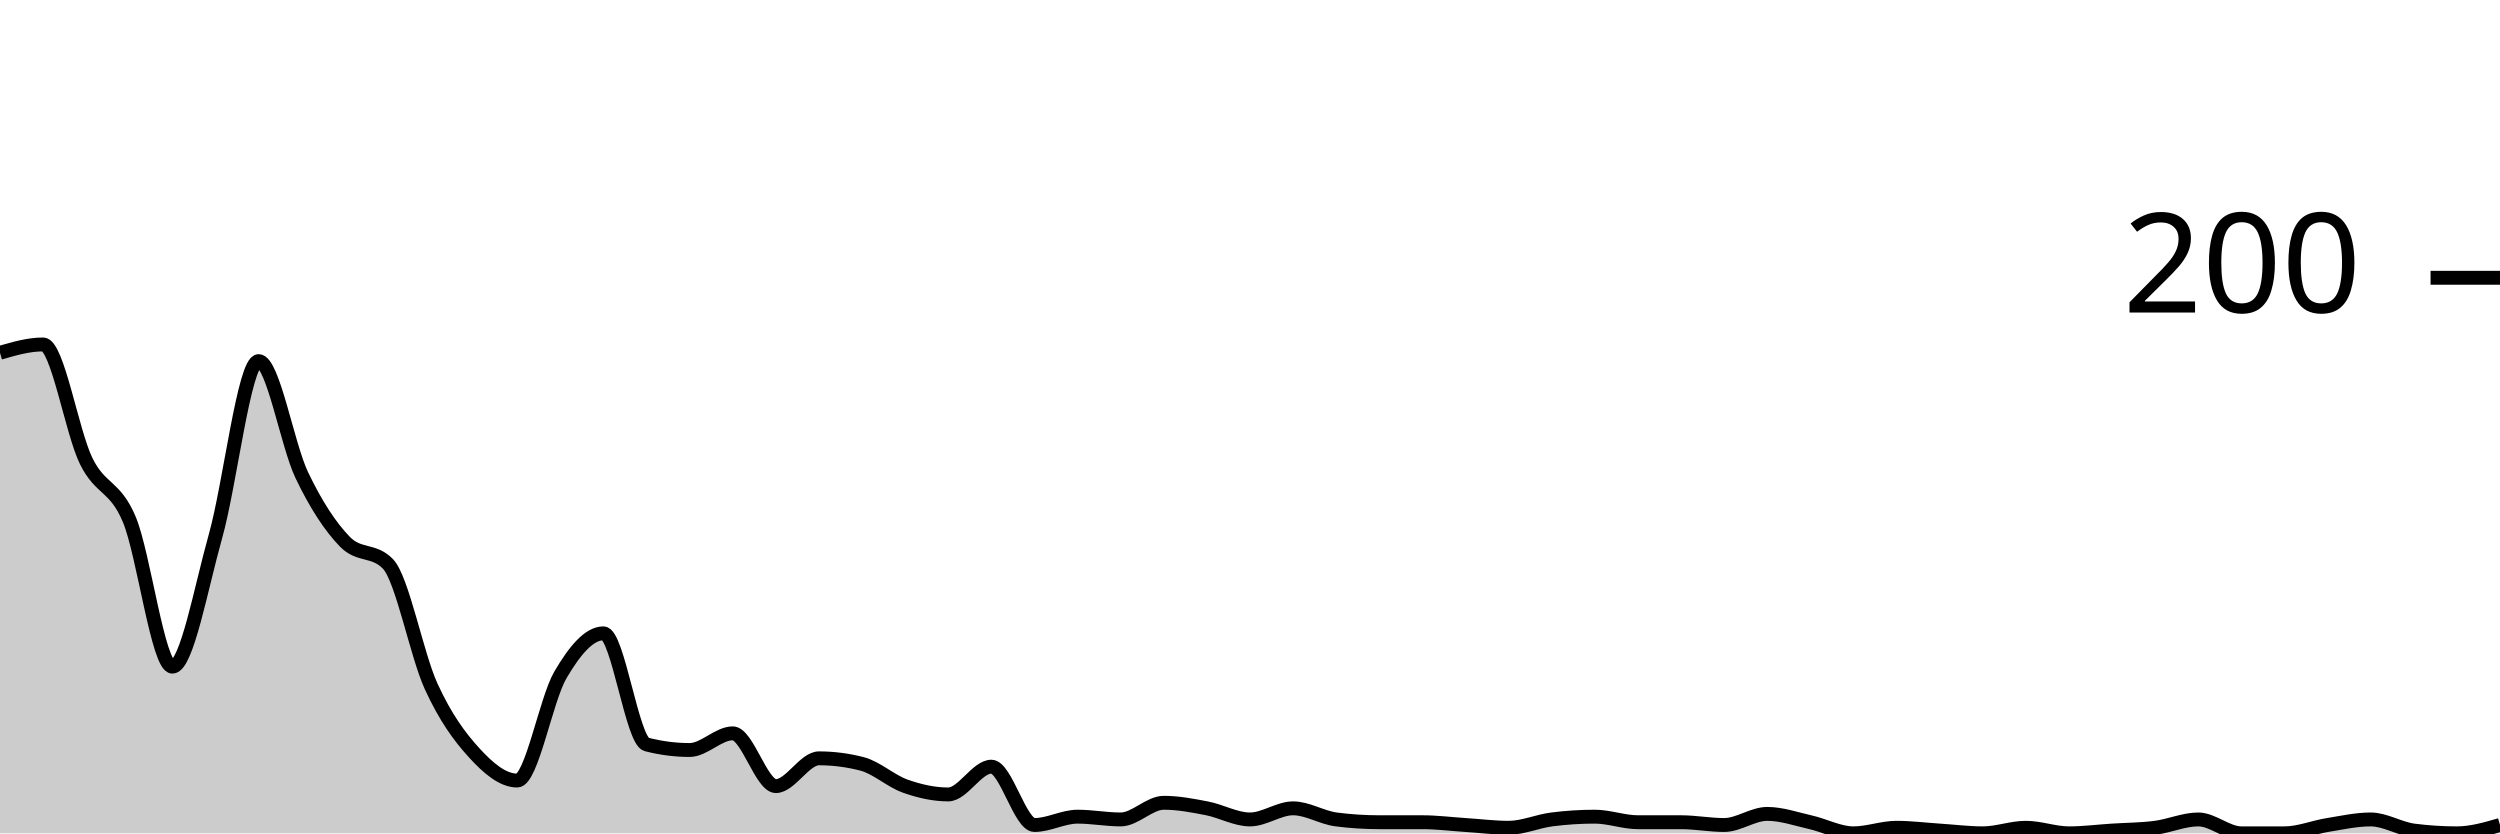
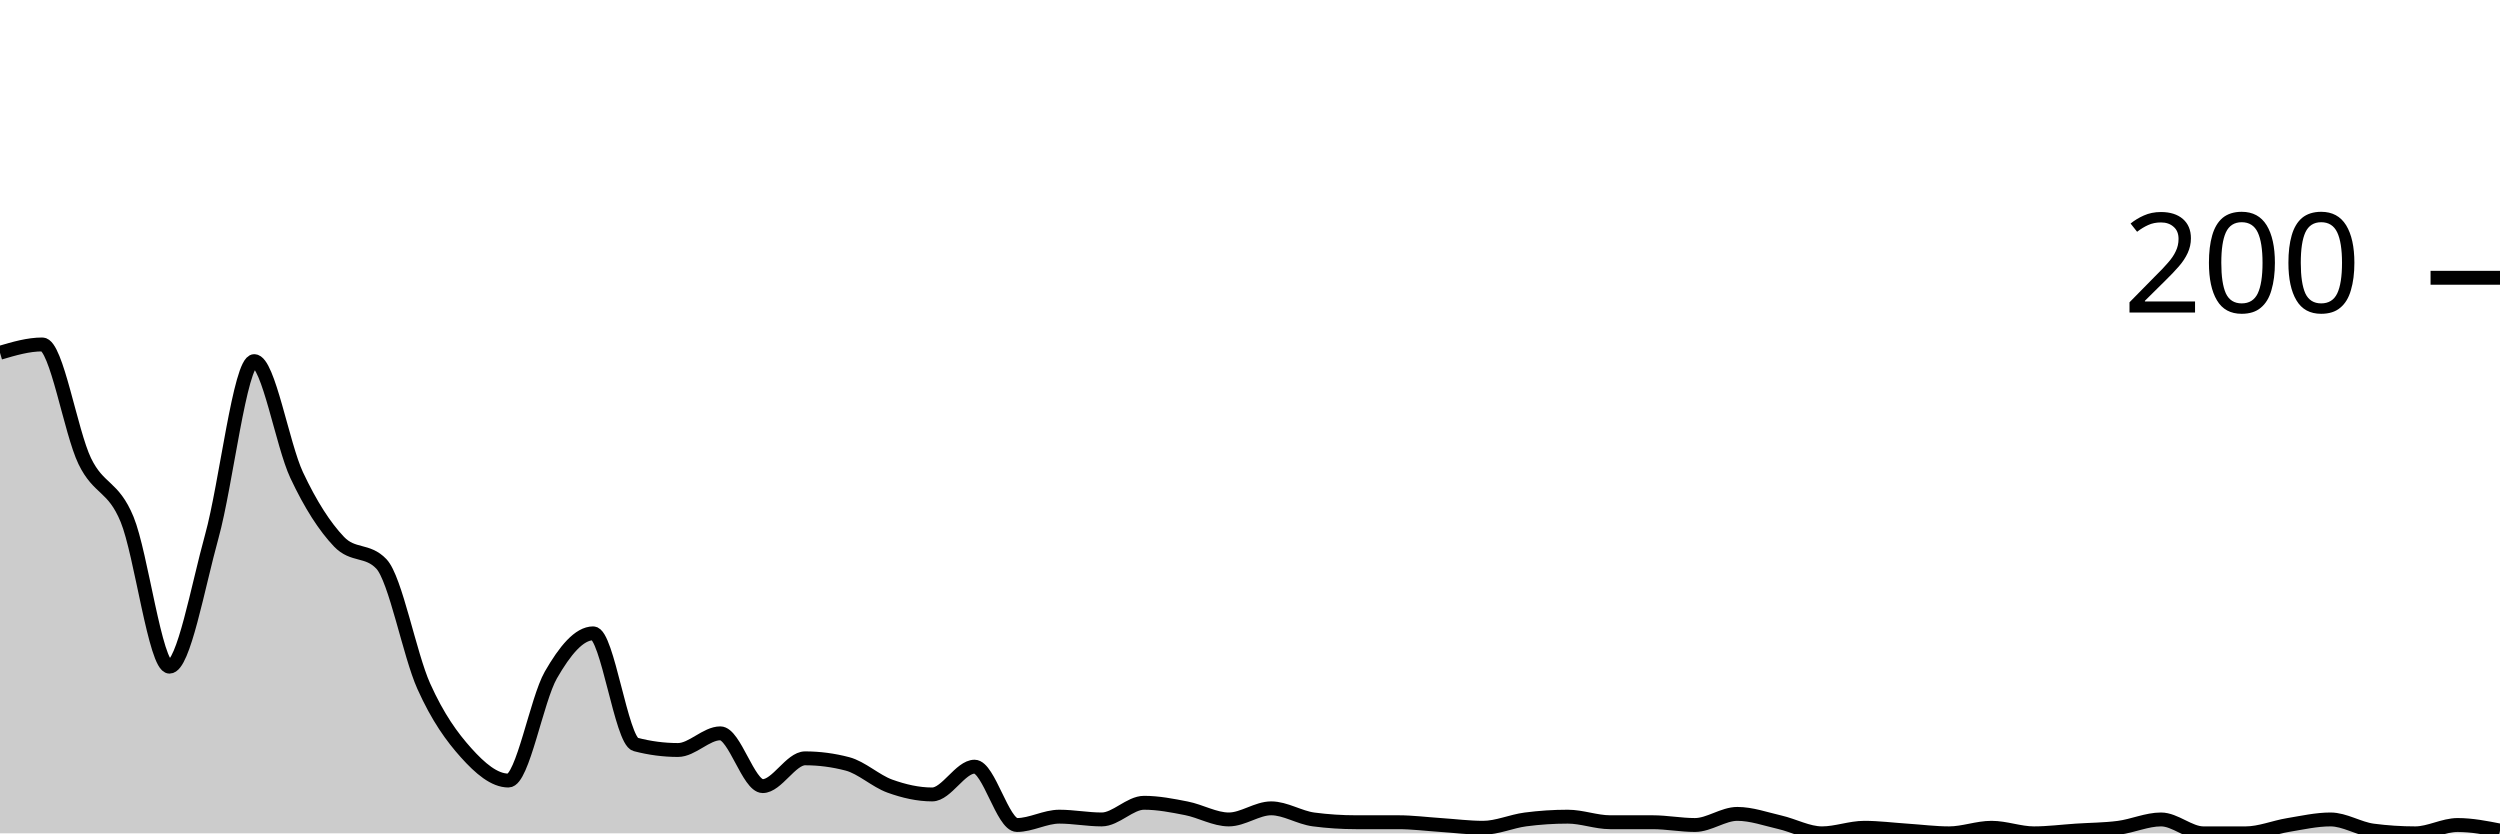
<svg xmlns="http://www.w3.org/2000/svg" viewBox="0 0 180 60">
  <g transform="translate(0,20)">
-     <path class="area" fill="rgba(0, 0, 0, 0.2)" d="M0,5.4C1.034,5.1,2.069,4.8,3.103,4.8C4.138,4.8,5.172,11.1,6.207,13.2C7.241,15.3,8.276,14.933,9.31,17.4C10.345,19.867,11.379,28,12.414,28C13.448,28,14.483,22.267,15.517,18.6C16.552,14.933,17.586,6,18.621,6C19.655,6,20.69,12.033,21.724,14.2C22.759,16.367,23.793,17.933,24.828,19C25.862,20.067,26.897,19.533,27.931,20.6C28.966,21.667,30,27.133,31.034,29.4C32.069,31.667,33.103,33.067,34.138,34.2C35.172,35.333,36.207,36.2,37.241,36.2C38.276,36.2,39.31,30.367,40.345,28.6C41.379,26.833,42.414,25.6,43.448,25.6C44.483,25.6,45.517,33.333,46.552,33.6C47.586,33.867,48.621,34,49.655,34C50.69,34,51.724,32.8,52.759,32.8C53.793,32.8,54.828,36.6,55.862,36.6C56.897,36.6,57.931,34.6,58.966,34.6C60,34.6,61.034,34.733,62.069,35C63.103,35.267,64.138,36.233,65.172,36.6C66.207,36.967,67.241,37.2,68.276,37.2C69.31,37.2,70.345,35.2,71.379,35.2C72.414,35.2,73.448,39.4,74.483,39.4C75.517,39.4,76.552,38.8,77.586,38.8C78.621,38.8,79.655,39,80.69,39C81.724,39,82.759,37.8,83.793,37.8C84.828,37.8,85.862,38,86.897,38.2C87.931,38.4,88.966,39,90,39C91.034,39,92.069,38.2,93.103,38.2C94.138,38.2,95.172,38.867,96.207,39C97.241,39.133,98.276,39.2,99.31,39.2C100.345,39.2,101.379,39.2,102.414,39.2C103.448,39.2,104.483,39.333,105.517,39.4C106.552,39.467,107.586,39.6,108.621,39.6C109.655,39.6,110.69,39.133,111.724,39C112.759,38.867,113.793,38.8,114.828,38.8C115.862,38.8,116.897,39.2,117.931,39.2C118.966,39.2,120,39.2,121.034,39.2C122.069,39.2,123.103,39.4,124.138,39.4C125.172,39.4,126.207,38.6,127.241,38.6C128.276,38.6,129.31,38.967,130.345,39.2C131.379,39.433,132.414,40,133.448,40C134.483,40,135.517,39.6,136.552,39.6C137.586,39.6,138.621,39.733,139.655,39.8C140.69,39.867,141.724,40,142.759,40C143.793,40,144.828,39.6,145.862,39.6C146.897,39.6,147.931,40,148.966,40C150,40,151.034,39.867,152.069,39.8C153.103,39.733,154.138,39.733,155.172,39.6C156.207,39.467,157.241,39,158.276,39C159.31,39,160.345,40,161.379,40C162.414,40,163.448,40,164.483,40C165.517,40,166.552,39.567,167.586,39.4C168.621,39.233,169.655,39,170.69,39C171.724,39,172.759,39.667,173.793,39.8C174.828,39.933,175.862,40,176.897,40C177.931,40,178.966,39.7,180,39.4L180,40C178.966,40,177.931,40,176.897,40C175.862,40,174.828,40,173.793,40C172.759,40,171.724,40,170.69,40C169.655,40,168.621,40,167.586,40C166.552,40,165.517,40,164.483,40C163.448,40,162.414,40,161.379,40C160.345,40,159.31,40,158.276,40C157.241,40,156.207,40,155.172,40C154.138,40,153.103,40,152.069,40C151.034,40,150,40,148.966,40C147.931,40,146.897,40,145.862,40C144.828,40,143.793,40,142.759,40C141.724,40,140.69,40,139.655,40C138.621,40,137.586,40,136.552,40C135.517,40,134.483,40,133.448,40C132.414,40,131.379,40,130.345,40C129.31,40,128.276,40,127.241,40C126.207,40,125.172,40,124.138,40C123.103,40,122.069,40,121.034,40C120,40,118.966,40,117.931,40C116.897,40,115.862,40,114.828,40C113.793,40,112.759,40,111.724,40C110.69,40,109.655,40,108.621,40C107.586,40,106.552,40,105.517,40C104.483,40,103.448,40,102.414,40C101.379,40,100.345,40,99.31,40C98.276,40,97.241,40,96.207,40C95.172,40,94.138,40,93.103,40C92.069,40,91.034,40,90,40C88.966,40,87.931,40,86.897,40C85.862,40,84.828,40,83.793,40C82.759,40,81.724,40,80.69,40C79.655,40,78.621,40,77.586,40C76.552,40,75.517,40,74.483,40C73.448,40,72.414,40,71.379,40C70.345,40,69.31,40,68.276,40C67.241,40,66.207,40,65.172,40C64.138,40,63.103,40,62.069,40C61.034,40,60,40,58.966,40C57.931,40,56.897,40,55.862,40C54.828,40,53.793,40,52.759,40C51.724,40,50.69,40,49.655,40C48.621,40,47.586,40,46.552,40C45.517,40,44.483,40,43.448,40C42.414,40,41.379,40,40.345,40C39.31,40,38.276,40,37.241,40C36.207,40,35.172,40,34.138,40C33.103,40,32.069,40,31.034,40C30,40,28.966,40,27.931,40C26.897,40,25.862,40,24.828,40C23.793,40,22.759,40,21.724,40C20.69,40,19.655,40,18.621,40C17.586,40,16.552,40,15.517,40C14.483,40,13.448,40,12.414,40C11.379,40,10.345,40,9.31,40C8.276,40,7.241,40,6.207,40C5.172,40,4.138,40,3.103,40C2.069,40,1.034,40,0,40Z" />
-     <path class="line" stroke="black" fill="none" d="M0,5.4C1.034,5.1,2.069,4.8,3.103,4.8C4.138,4.8,5.172,11.1,6.207,13.2C7.241,15.3,8.276,14.933,9.31,17.4C10.345,19.867,11.379,28,12.414,28C13.448,28,14.483,22.267,15.517,18.6C16.552,14.933,17.586,6,18.621,6C19.655,6,20.69,12.033,21.724,14.2C22.759,16.367,23.793,17.933,24.828,19C25.862,20.067,26.897,19.533,27.931,20.6C28.966,21.667,30,27.133,31.034,29.4C32.069,31.667,33.103,33.067,34.138,34.2C35.172,35.333,36.207,36.2,37.241,36.2C38.276,36.2,39.31,30.367,40.345,28.6C41.379,26.833,42.414,25.6,43.448,25.6C44.483,25.6,45.517,33.333,46.552,33.6C47.586,33.867,48.621,34,49.655,34C50.69,34,51.724,32.8,52.759,32.8C53.793,32.8,54.828,36.6,55.862,36.6C56.897,36.6,57.931,34.6,58.966,34.6C60,34.6,61.034,34.733,62.069,35C63.103,35.267,64.138,36.233,65.172,36.6C66.207,36.967,67.241,37.2,68.276,37.2C69.31,37.2,70.345,35.2,71.379,35.2C72.414,35.2,73.448,39.4,74.483,39.4C75.517,39.4,76.552,38.8,77.586,38.8C78.621,38.8,79.655,39,80.69,39C81.724,39,82.759,37.8,83.793,37.8C84.828,37.8,85.862,38,86.897,38.2C87.931,38.4,88.966,39,90,39C91.034,39,92.069,38.2,93.103,38.2C94.138,38.2,95.172,38.867,96.207,39C97.241,39.133,98.276,39.2,99.31,39.2C100.345,39.2,101.379,39.2,102.414,39.2C103.448,39.2,104.483,39.333,105.517,39.4C106.552,39.467,107.586,39.6,108.621,39.6C109.655,39.6,110.69,39.133,111.724,39C112.759,38.867,113.793,38.8,114.828,38.8C115.862,38.8,116.897,39.2,117.931,39.2C118.966,39.2,120,39.2,121.034,39.2C122.069,39.2,123.103,39.4,124.138,39.4C125.172,39.4,126.207,38.6,127.241,38.6C128.276,38.6,129.31,38.967,130.345,39.2C131.379,39.433,132.414,40,133.448,40C134.483,40,135.517,39.6,136.552,39.6C137.586,39.6,138.621,39.733,139.655,39.8C140.69,39.867,141.724,40,142.759,40C143.793,40,144.828,39.6,145.862,39.6C146.897,39.6,147.931,40,148.966,40C150,40,151.034,39.867,152.069,39.8C153.103,39.733,154.138,39.733,155.172,39.6C156.207,39.467,157.241,39,158.276,39C159.31,39,160.345,40,161.379,40C162.414,40,163.448,40,164.483,40C165.517,40,166.552,39.567,167.586,39.4C168.621,39.233,169.655,39,170.69,39C171.724,39,172.759,39.667,173.793,39.8C174.828,39.933,175.862,40,176.897,40C177.931,40,178.966,39.7,180,39.4" />
+     <path class="area" fill="rgba(0, 0, 0, 0.2)" d="M0,5.4C1.017,5.1,2.034,4.8,3.051,4.8C4.068,4.8,5.085,11.1,6.102,13.2C7.119,15.3,8.136,14.933,9.153,17.4C10.169,19.867,11.186,28,12.203,28C13.22,28,14.237,22.267,15.254,18.6C16.271,14.933,17.288,6,18.305,6C19.322,6,20.339,12.033,21.356,14.2C22.373,16.367,23.39,17.933,24.407,19C25.424,20.067,26.441,19.533,27.458,20.6C28.475,21.667,29.492,27.133,30.508,29.4C31.525,31.667,32.542,33.067,33.559,34.2C34.576,35.333,35.593,36.2,36.61,36.2C37.627,36.2,38.644,30.367,39.661,28.6C40.678,26.833,41.695,25.6,42.712,25.6C43.729,25.6,44.746,33.333,45.763,33.6C46.78,33.867,47.797,34,48.814,34C49.831,34,50.847,32.8,51.864,32.8C52.881,32.8,53.898,36.6,54.915,36.6C55.932,36.6,56.949,34.6,57.966,34.6C58.983,34.6,60,34.733,61.017,35C62.034,35.267,63.051,36.233,64.068,36.6C65.085,36.967,66.102,37.2,67.119,37.2C68.136,37.2,69.153,35.2,70.169,35.2C71.186,35.2,72.203,39.4,73.22,39.4C74.237,39.4,75.254,38.8,76.271,38.8C77.288,38.8,78.305,39,79.322,39C80.339,39,81.356,37.8,82.373,37.8C83.39,37.8,84.407,38,85.424,38.2C86.441,38.4,87.458,39,88.475,39C89.492,39,90.508,38.2,91.525,38.2C92.542,38.2,93.559,38.867,94.576,39C95.593,39.133,96.61,39.2,97.627,39.2C98.644,39.2,99.661,39.2,100.678,39.2C101.695,39.2,102.712,39.333,103.729,39.4C104.746,39.467,105.763,39.6,106.78,39.6C107.797,39.6,108.814,39.133,109.831,39C110.847,38.867,111.864,38.8,112.881,38.8C113.898,38.8,114.915,39.2,115.932,39.2C116.949,39.2,117.966,39.2,118.983,39.2C120,39.2,121.017,39.4,122.034,39.4C123.051,39.4,124.068,38.6,125.085,38.6C126.102,38.6,127.119,38.967,128.136,39.2C129.153,39.433,130.169,40,131.186,40C132.203,40,133.22,39.6,134.237,39.6C135.254,39.6,136.271,39.733,137.288,39.8C138.305,39.867,139.322,40,140.339,40C141.356,40,142.373,39.6,143.39,39.6C144.407,39.6,145.424,40,146.441,40C147.458,40,148.475,39.867,149.492,39.8C150.508,39.733,151.525,39.733,152.542,39.6C153.559,39.467,154.576,39,155.593,39C156.61,39,157.627,40,158.644,40C159.661,40,160.678,40,161.695,40C162.712,40,163.729,39.567,164.746,39.4C165.763,39.233,166.78,39,167.797,39C168.814,39,169.831,39.667,170.847,39.8C171.864,39.933,172.881,40,173.898,40C174.915,40,175.932,39.4,176.949,39.4C177.966,39.4,178.983,39.6,180,39.8L180,40C178.983,40,177.966,40,176.949,40C175.932,40,174.915,40,173.898,40C172.881,40,171.864,40,170.847,40C169.831,40,168.814,40,167.797,40C166.78,40,165.763,40,164.746,40C163.729,40,162.712,40,161.695,40C160.678,40,159.661,40,158.644,40C157.627,40,156.61,40,155.593,40C154.576,40,153.559,40,152.542,40C151.525,40,150.508,40,149.492,40C148.475,40,147.458,40,146.441,40C145.424,40,144.407,40,143.39,40C142.373,40,141.356,40,140.339,40C139.322,40,138.305,40,137.288,40C136.271,40,135.254,40,134.237,40C133.22,40,132.203,40,131.186,40C130.169,40,129.153,40,128.136,40C127.119,40,126.102,40,125.085,40C124.068,40,123.051,40,122.034,40C121.017,40,120,40,118.983,40C117.966,40,116.949,40,115.932,40C114.915,40,113.898,40,112.881,40C111.864,40,110.847,40,109.831,40C108.814,40,107.797,40,106.78,40C105.763,40,104.746,40,103.729,40C102.712,40,101.695,40,100.678,40C99.661,40,98.644,40,97.627,40C96.61,40,95.593,40,94.576,40C93.559,40,92.542,40,91.525,40C90.508,40,89.492,40,88.475,40C87.458,40,86.441,40,85.424,40C84.407,40,83.39,40,82.373,40C81.356,40,80.339,40,79.322,40C78.305,40,77.288,40,76.271,40C75.254,40,74.237,40,73.22,40C72.203,40,71.186,40,70.169,40C69.153,40,68.136,40,67.119,40C66.102,40,65.085,40,64.068,40C63.051,40,62.034,40,61.017,40C60,40,58.983,40,57.966,40C56.949,40,55.932,40,54.915,40C53.898,40,52.881,40,51.864,40C50.847,40,49.831,40,48.814,40C47.797,40,46.78,40,45.763,40C44.746,40,43.729,40,42.712,40C41.695,40,40.678,40,39.661,40C38.644,40,37.627,40,36.61,40C35.593,40,34.576,40,33.559,40C32.542,40,31.525,40,30.508,40C29.492,40,28.475,40,27.458,40C26.441,40,25.424,40,24.407,40C23.39,40,22.373,40,21.356,40C20.339,40,19.322,40,18.305,40C17.288,40,16.271,40,15.254,40C14.237,40,13.22,40,12.203,40C11.186,40,10.169,40,9.153,40C8.136,40,7.119,40,6.102,40C5.085,40,4.068,40,3.051,40C2.034,40,1.017,40,0,40Z" />
+     <path class="line" stroke="black" fill="none" d="M0,5.4C1.017,5.1,2.034,4.8,3.051,4.8C4.068,4.8,5.085,11.1,6.102,13.2C7.119,15.3,8.136,14.933,9.153,17.4C10.169,19.867,11.186,28,12.203,28C13.22,28,14.237,22.267,15.254,18.6C16.271,14.933,17.288,6,18.305,6C19.322,6,20.339,12.033,21.356,14.2C22.373,16.367,23.39,17.933,24.407,19C25.424,20.067,26.441,19.533,27.458,20.6C28.475,21.667,29.492,27.133,30.508,29.4C31.525,31.667,32.542,33.067,33.559,34.2C34.576,35.333,35.593,36.2,36.61,36.2C37.627,36.2,38.644,30.367,39.661,28.6C40.678,26.833,41.695,25.6,42.712,25.6C43.729,25.6,44.746,33.333,45.763,33.6C46.78,33.867,47.797,34,48.814,34C49.831,34,50.847,32.8,51.864,32.8C52.881,32.8,53.898,36.6,54.915,36.6C55.932,36.6,56.949,34.6,57.966,34.6C58.983,34.6,60,34.733,61.017,35C62.034,35.267,63.051,36.233,64.068,36.6C65.085,36.967,66.102,37.2,67.119,37.2C68.136,37.2,69.153,35.2,70.169,35.2C71.186,35.2,72.203,39.4,73.22,39.4C74.237,39.4,75.254,38.8,76.271,38.8C77.288,38.8,78.305,39,79.322,39C80.339,39,81.356,37.8,82.373,37.8C83.39,37.8,84.407,38,85.424,38.2C86.441,38.4,87.458,39,88.475,39C89.492,39,90.508,38.2,91.525,38.2C92.542,38.2,93.559,38.867,94.576,39C95.593,39.133,96.61,39.2,97.627,39.2C98.644,39.2,99.661,39.2,100.678,39.2C101.695,39.2,102.712,39.333,103.729,39.4C104.746,39.467,105.763,39.6,106.78,39.6C107.797,39.6,108.814,39.133,109.831,39C110.847,38.867,111.864,38.8,112.881,38.8C113.898,38.8,114.915,39.2,115.932,39.2C116.949,39.2,117.966,39.2,118.983,39.2C120,39.2,121.017,39.4,122.034,39.4C123.051,39.4,124.068,38.6,125.085,38.6C126.102,38.6,127.119,38.967,128.136,39.2C129.153,39.433,130.169,40,131.186,40C132.203,40,133.22,39.6,134.237,39.6C135.254,39.6,136.271,39.733,137.288,39.8C138.305,39.867,139.322,40,140.339,40C141.356,40,142.373,39.6,143.39,39.6C144.407,39.6,145.424,40,146.441,40C147.458,40,148.475,39.867,149.492,39.8C150.508,39.733,151.525,39.733,152.542,39.6C153.559,39.467,154.576,39,155.593,39C156.61,39,157.627,40,158.644,40C159.661,40,160.678,40,161.695,40C162.712,40,163.729,39.567,164.746,39.4C165.763,39.233,166.78,39,167.797,39C168.814,39,169.831,39.667,170.847,39.8C171.864,39.933,172.881,40,173.898,40C174.915,40,175.932,39.4,176.949,39.4C177.966,39.4,178.983,39.6,180,39.8" />
    <path class="axis-ceiling" stroke-width="1" stroke="black" fill="none" d="M175,0L180,0" />
    <text class="axis-ceiling-label" font-family="sans-serif" text-anchor="end" font-size="10px" x="170" y="2.5">200</text>
  </g>
</svg>
